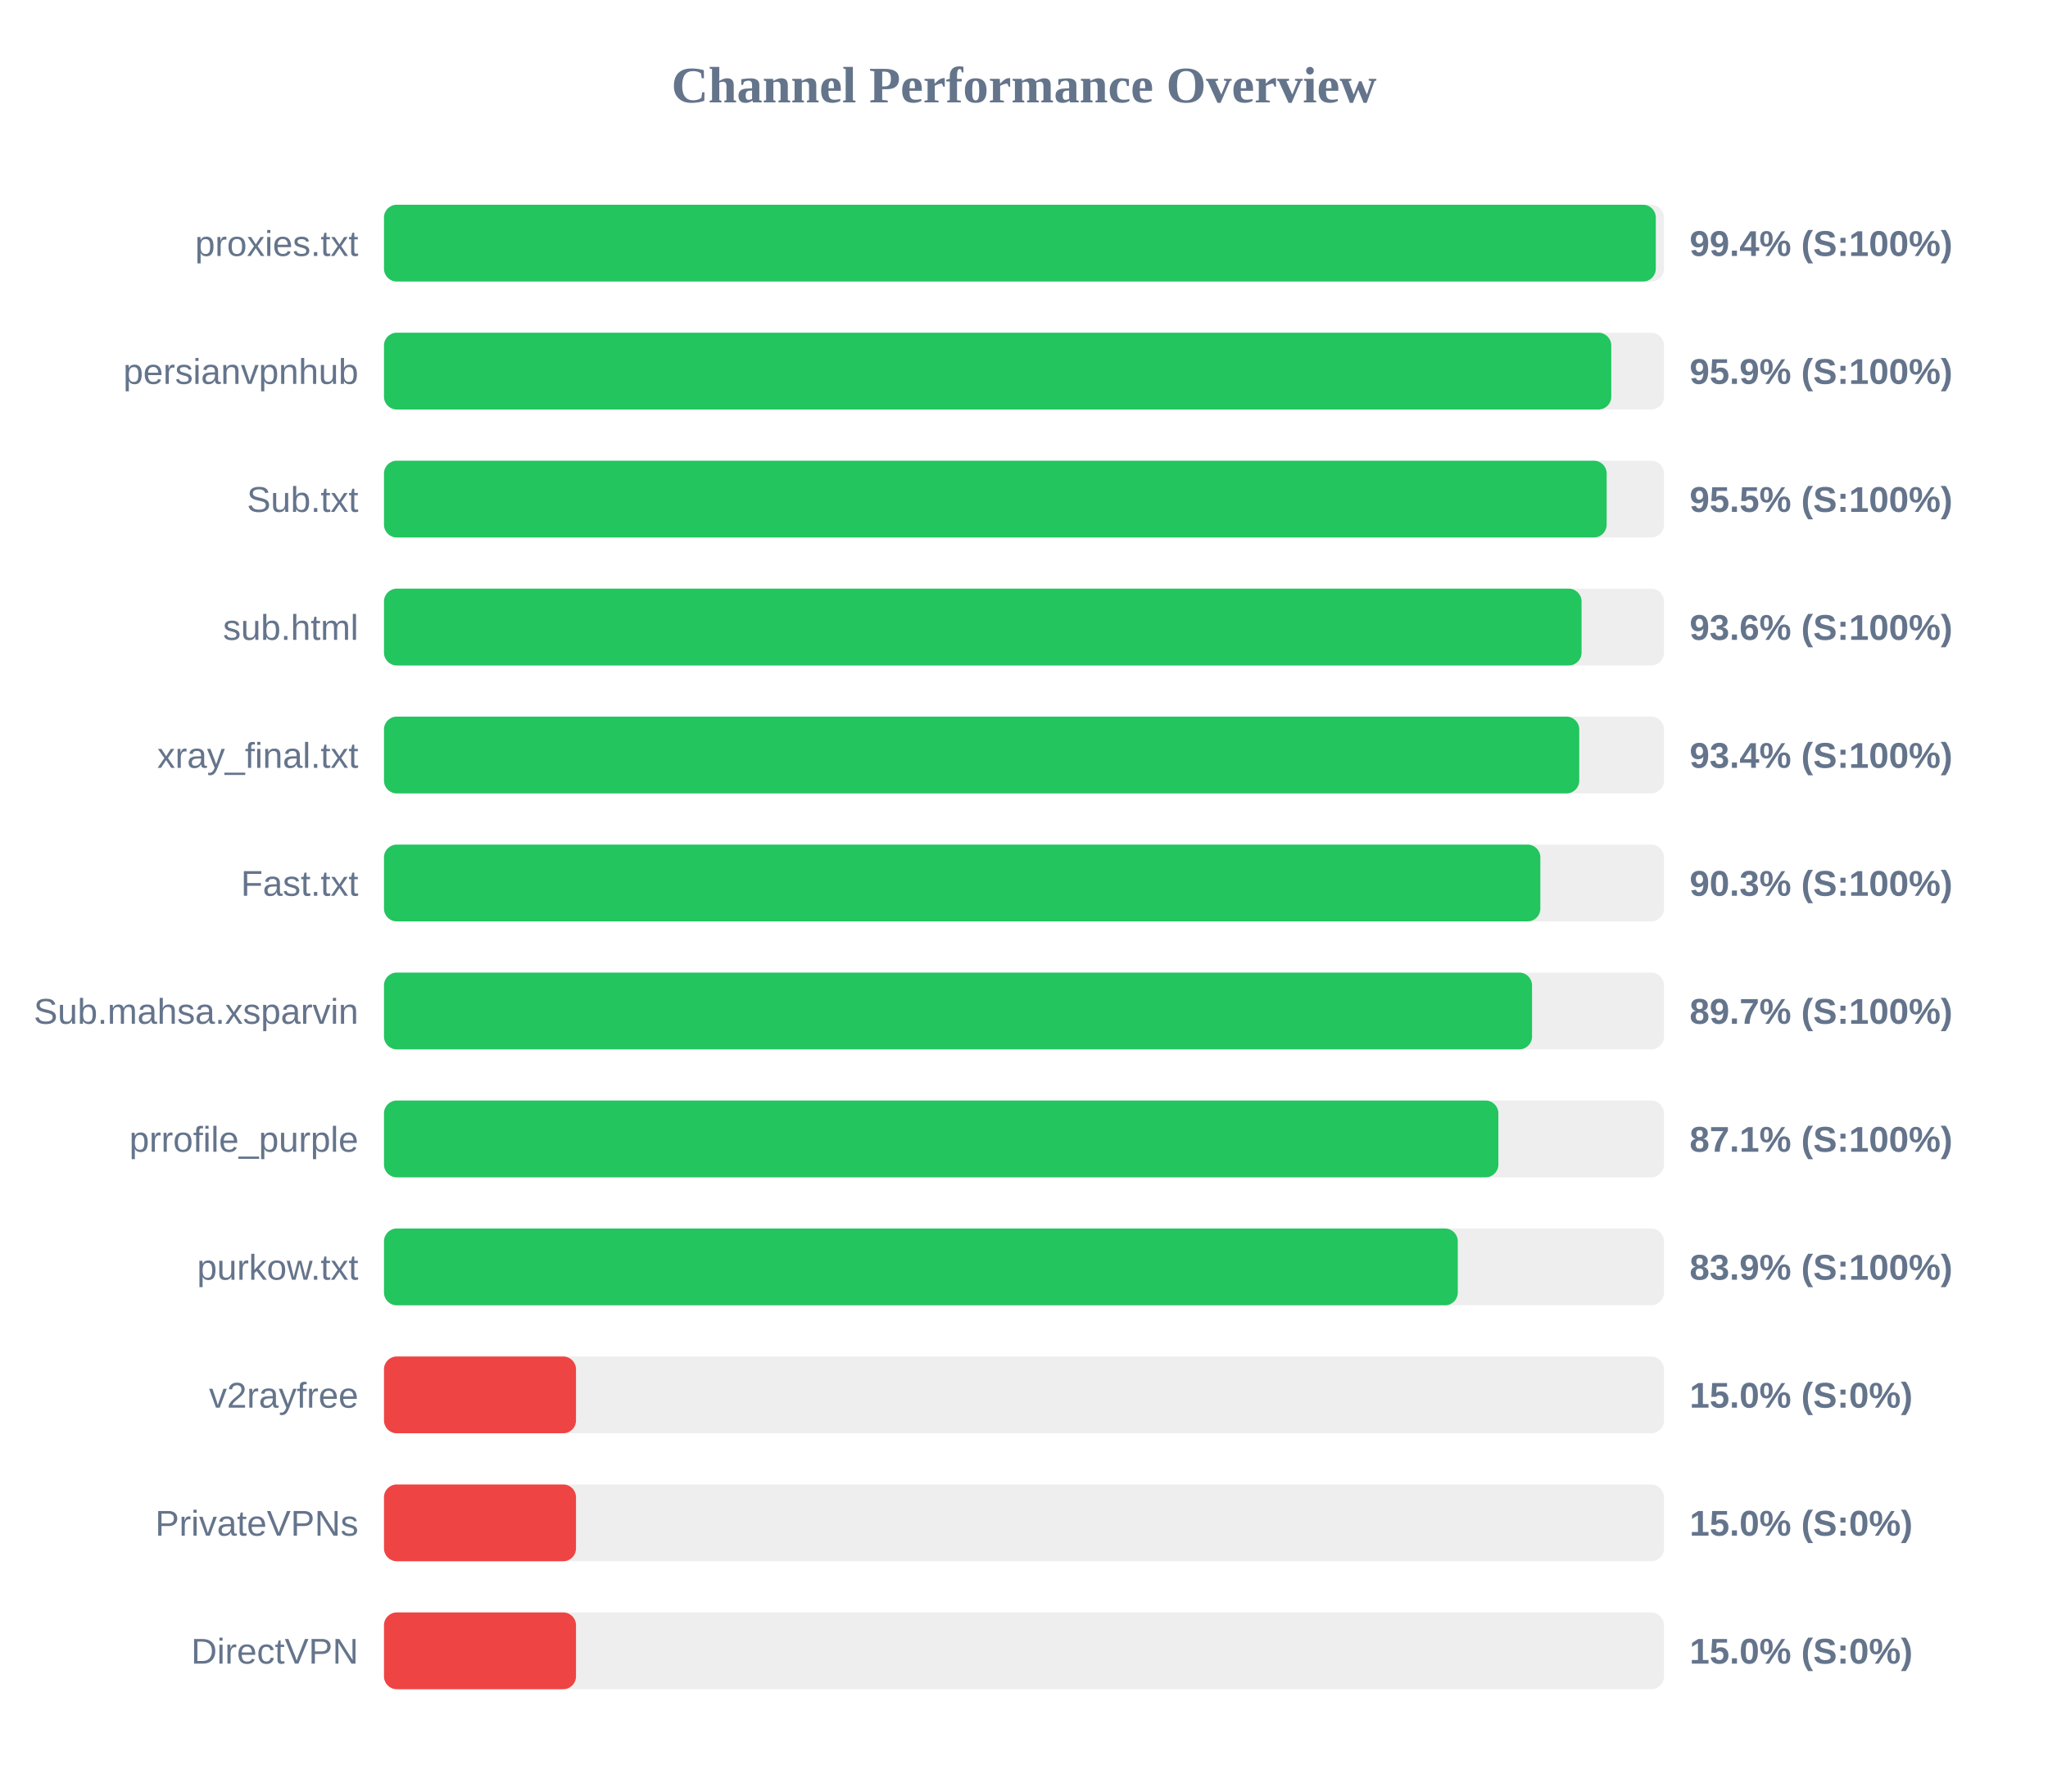
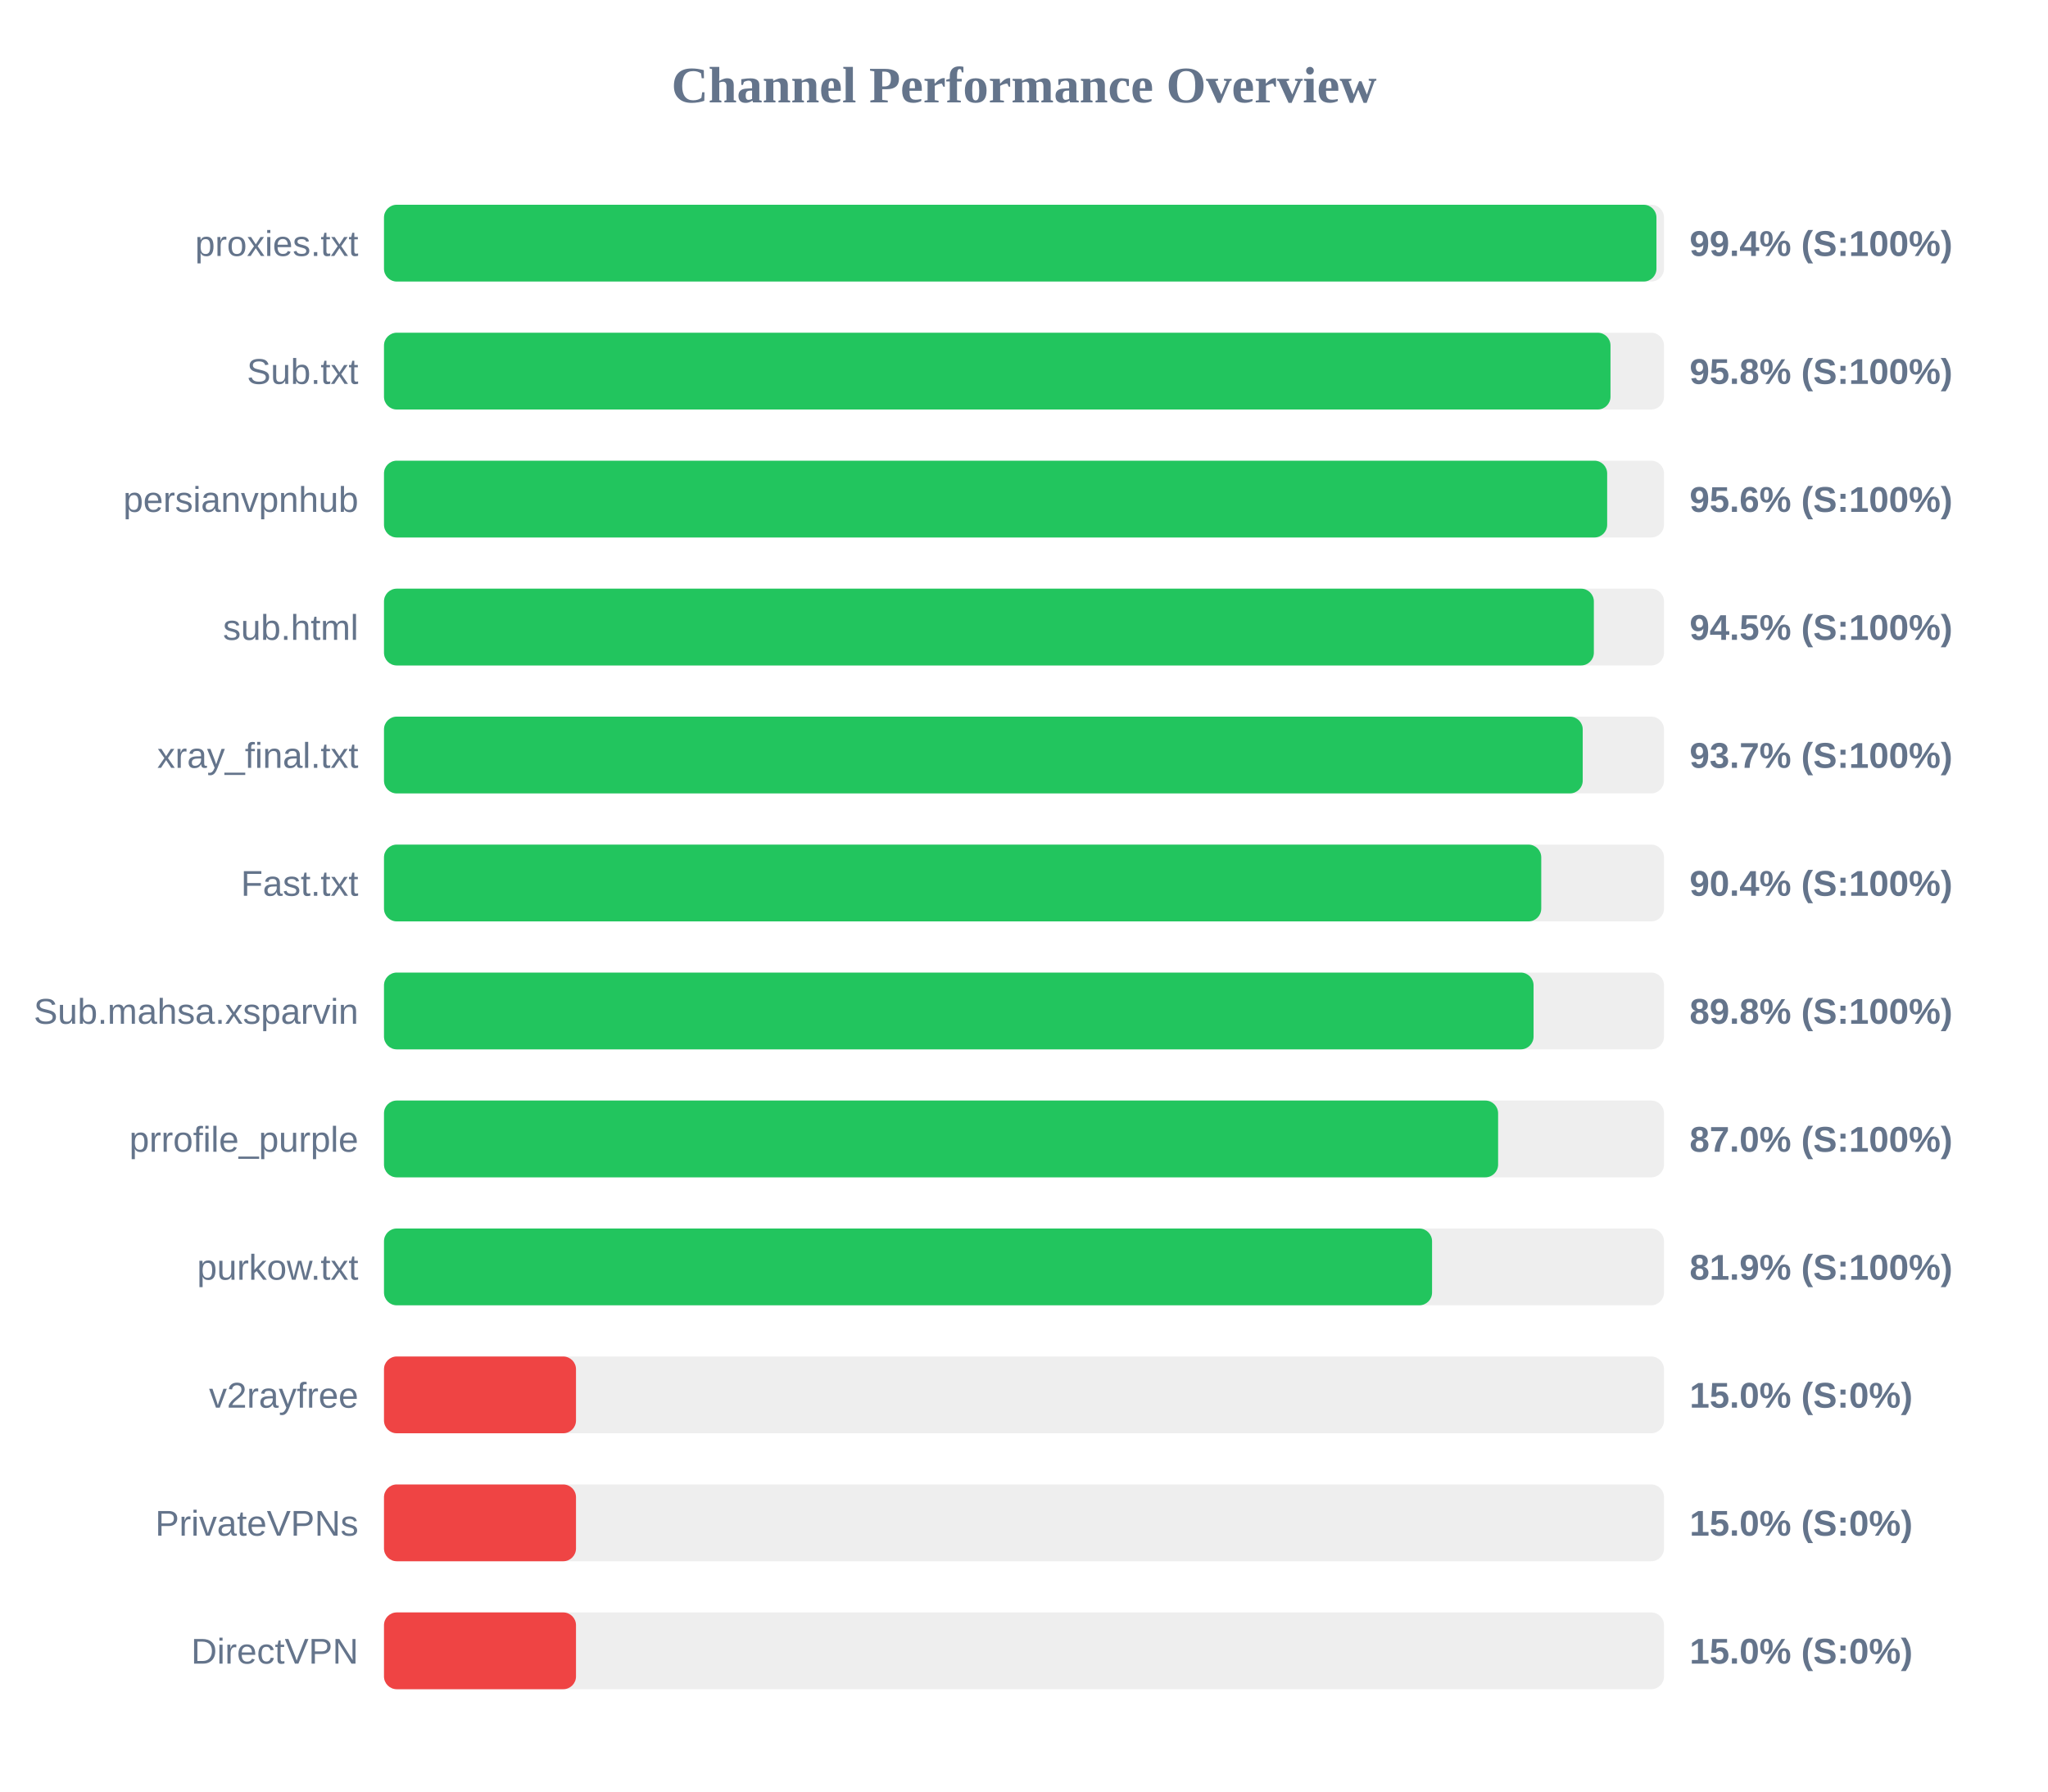
<svg xmlns="http://www.w3.org/2000/svg" width="800" height="700" version="1.1">
  <style>
        .row { font: 14px Arial; fill: #64748b; }
        .score { font: bold 14px Arial; fill: #64748b; }
    </style>
  <text x="400" y="40" text-anchor="middle" font-size="20px" font-weight="bold" fill="#64748b">Channel Performance Overview</text>
  <rect x="150" y="80" width="500" height="30" fill="#eee" rx="5" />
-   <rect x="150" y="80" width="496.8" height="30" fill="#22c55e" rx="5" />
+   <rect x="150" y="80" width="497.05" height="30" fill="#22c55e" rx="5" />
  <text x="140" y="100" text-anchor="end" class="row">proxies.txt</text>
  <text x="660" y="100" text-anchor="start" class="score">99.4% (S:100%)</text>
  <rect x="150" y="130" width="500" height="30" fill="#eee" rx="5" />
-   <rect x="150" y="130" width="479.4" height="30" fill="#22c55e" rx="5" />
-   <text x="140" y="150" text-anchor="end" class="row">persianvpnhub</text>
-   <text x="660" y="150" text-anchor="start" class="score">95.9% (S:100%)</text>
+   <rect x="150" y="130" width="479.1" height="30" fill="#22c55e" rx="5" />
+   <text x="140" y="150" text-anchor="end" class="row">Sub.txt</text>
+   <text x="660" y="150" text-anchor="start" class="score">95.8% (S:100%)</text>
  <rect x="150" y="180" width="500" height="30" fill="#eee" rx="5" />
-   <rect x="150" y="180" width="477.6" height="30" fill="#22c55e" rx="5" />
-   <text x="140" y="200" text-anchor="end" class="row">Sub.txt</text>
-   <text x="660" y="200" text-anchor="start" class="score">95.5% (S:100%)</text>
+   <rect x="150" y="180" width="477.8" height="30" fill="#22c55e" rx="5" />
+   <text x="140" y="200" text-anchor="end" class="row">persianvpnhub</text>
+   <text x="660" y="200" text-anchor="start" class="score">95.6% (S:100%)</text>
  <rect x="150" y="230" width="500" height="30" fill="#eee" rx="5" />
-   <rect x="150" y="230" width="467.8" height="30" fill="#22c55e" rx="5" />
+   <rect x="150" y="230" width="472.6" height="30" fill="#22c55e" rx="5" />
  <text x="140" y="250" text-anchor="end" class="row">sub.html</text>
-   <text x="660" y="250" text-anchor="start" class="score">93.6% (S:100%)</text>
+   <text x="660" y="250" text-anchor="start" class="score">94.5% (S:100%)</text>
  <rect x="150" y="280" width="500" height="30" fill="#eee" rx="5" />
-   <rect x="150" y="280" width="466.9" height="30" fill="#22c55e" rx="5" />
+   <rect x="150" y="280" width="468.25" height="30" fill="#22c55e" rx="5" />
  <text x="140" y="300" text-anchor="end" class="row">xray_final.txt</text>
-   <text x="660" y="300" text-anchor="start" class="score">93.4% (S:100%)</text>
+   <text x="660" y="300" text-anchor="start" class="score">93.7% (S:100%)</text>
  <rect x="150" y="330" width="500" height="30" fill="#eee" rx="5" />
-   <rect x="150" y="330" width="451.7" height="30" fill="#22c55e" rx="5" />
+   <rect x="150" y="330" width="452.05" height="30" fill="#22c55e" rx="5" />
  <text x="140" y="350" text-anchor="end" class="row">Fast.txt</text>
-   <text x="660" y="350" text-anchor="start" class="score">90.3% (S:100%)</text>
+   <text x="660" y="350" text-anchor="start" class="score">90.4% (S:100%)</text>
  <rect x="150" y="380" width="500" height="30" fill="#eee" rx="5" />
-   <rect x="150" y="380" width="448.45" height="30" fill="#22c55e" rx="5" />
+   <rect x="150" y="380" width="449.05" height="30" fill="#22c55e" rx="5" />
  <text x="140" y="400" text-anchor="end" class="row">Sub.mahsa.xsparvin</text>
-   <text x="660" y="400" text-anchor="start" class="score">89.7% (S:100%)</text>
+   <text x="660" y="400" text-anchor="start" class="score">89.8% (S:100%)</text>
  <rect x="150" y="430" width="500" height="30" fill="#eee" rx="5" />
-   <rect x="150" y="430" width="435.3" height="30" fill="#22c55e" rx="5" />
+   <rect x="150" y="430" width="435.2" height="30" fill="#22c55e" rx="5" />
  <text x="140" y="450" text-anchor="end" class="row">prrofile_purple</text>
-   <text x="660" y="450" text-anchor="start" class="score">87.1% (S:100%)</text>
+   <text x="660" y="450" text-anchor="start" class="score">87.0% (S:100%)</text>
  <rect x="150" y="480" width="500" height="30" fill="#eee" rx="5" />
-   <rect x="150" y="480" width="419.45" height="30" fill="#22c55e" rx="5" />
+   <rect x="150" y="480" width="409.4" height="30" fill="#22c55e" rx="5" />
  <text x="140" y="500" text-anchor="end" class="row">purkow.txt</text>
-   <text x="660" y="500" text-anchor="start" class="score">83.9% (S:100%)</text>
+   <text x="660" y="500" text-anchor="start" class="score">81.9% (S:100%)</text>
  <rect x="150" y="530" width="500" height="30" fill="#eee" rx="5" />
  <rect x="150" y="530" width="75.0" height="30" fill="#ef4444" rx="5" />
  <text x="140" y="550" text-anchor="end" class="row">v2rayfree</text>
  <text x="660" y="550" text-anchor="start" class="score">15.0% (S:0%)</text>
  <rect x="150" y="580" width="500" height="30" fill="#eee" rx="5" />
  <rect x="150" y="580" width="75.0" height="30" fill="#ef4444" rx="5" />
  <text x="140" y="600" text-anchor="end" class="row">PrivateVPNs</text>
  <text x="660" y="600" text-anchor="start" class="score">15.0% (S:0%)</text>
  <rect x="150" y="630" width="500" height="30" fill="#eee" rx="5" />
  <rect x="150" y="630" width="75.0" height="30" fill="#ef4444" rx="5" />
  <text x="140" y="650" text-anchor="end" class="row">DirectVPN</text>
  <text x="660" y="650" text-anchor="start" class="score">15.0% (S:0%)</text>
</svg>
